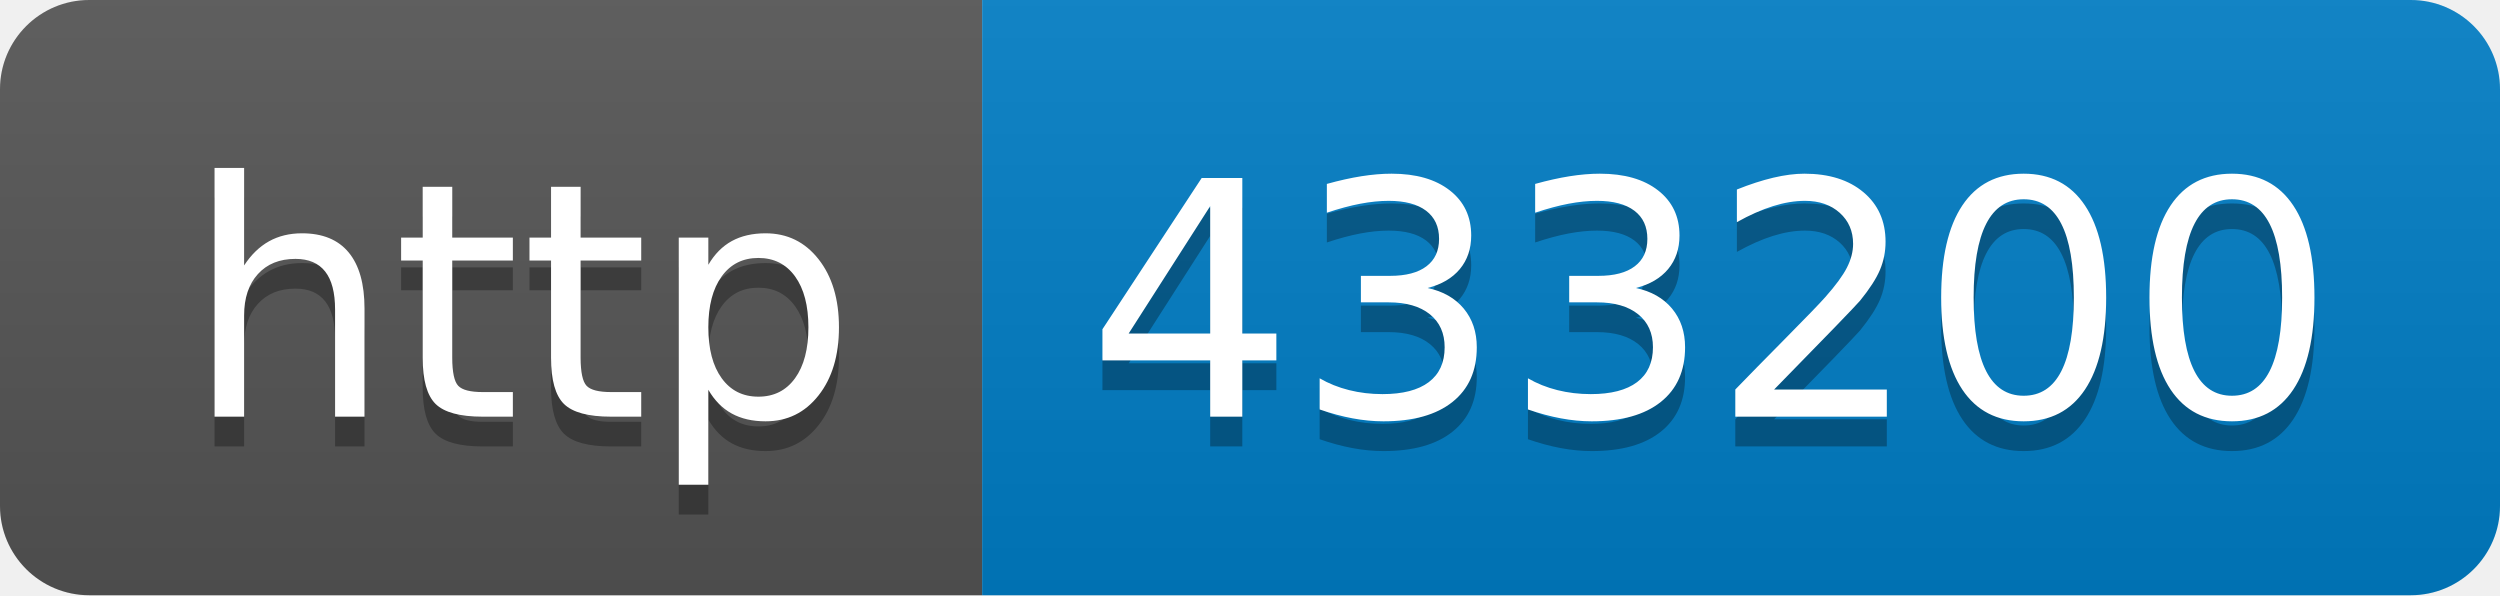
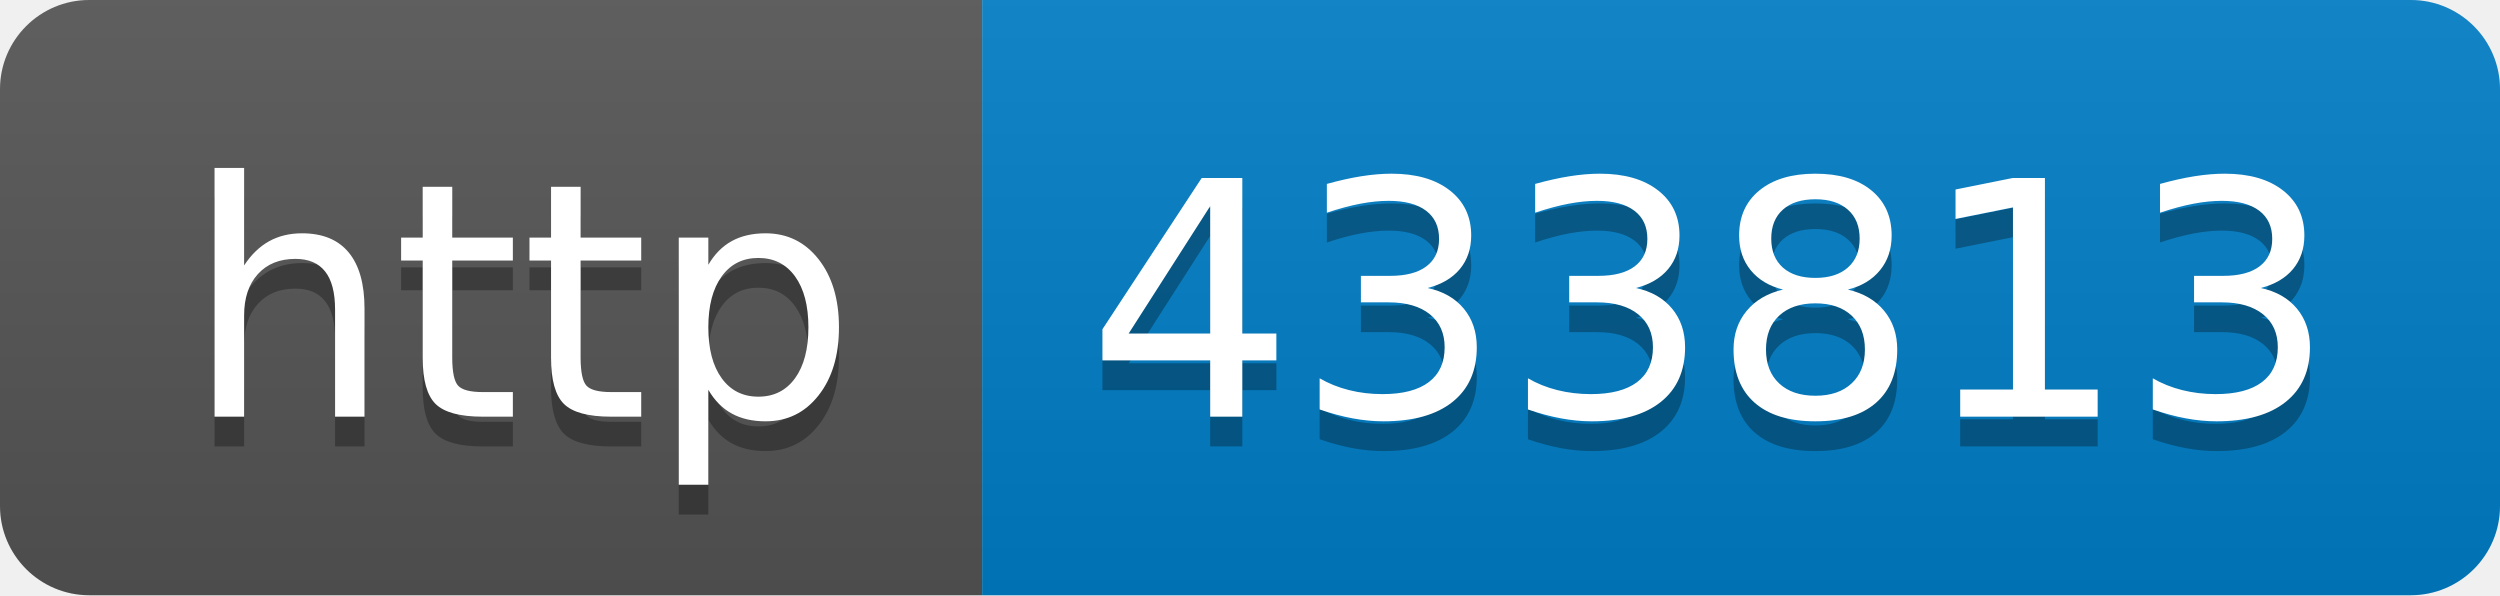
- <svg xmlns="http://www.w3.org/2000/svg" width="84" height="20" role="img" aria-label="http: 433200">
+ <svg xmlns="http://www.w3.org/2000/svg" width="84" height="20" role="img" aria-label="http: 433813">
  <linearGradient id="s" x2="0" y2="100%">
    <stop offset="0" stop-color="#bbb" stop-opacity=".1" />
    <stop offset="1" stop-opacity=".1" />
  </linearGradient>
  <clipPath id="r">
    <rect width="84" height="20" rx="3" fill="#fff" />
  </clipPath>
  <g clip-path="url(#r)">
    <rect width="33" height="20" fill="#555" />
    <rect x="33" width="51" height="20" fill="#007ec6" />
    <rect width="84" height="20" fill="url(#s)" />
  </g>
  <g fill="#fff" text-anchor="middle" font-family="Verdana,Geneva,DejaVu Sans,sans-serif" text-rendering="geometricPrecision" font-size="110">
    <text aria-hidden="true" x="175" y="150" fill="#010101" fill-opacity=".3" transform="scale(.1)" textLength="230">http</text>
    <text x="175" y="140" transform="scale(.1)" fill="#fff" textLength="230">http</text>
-     <text aria-hidden="true" x="575" y="150" fill="#010101" fill-opacity=".3" transform="scale(.1)" textLength="410">433200</text>
-     <text x="575" y="140" transform="scale(.1)" fill="#fff" textLength="410">433200</text>
+     <text aria-hidden="true" x="575" y="150" fill="#010101" fill-opacity=".3" transform="scale(.1)" textLength="410">433813</text>
+     <text x="575" y="140" transform="scale(.1)" fill="#fff" textLength="410">433813</text>
  </g>
</svg>
